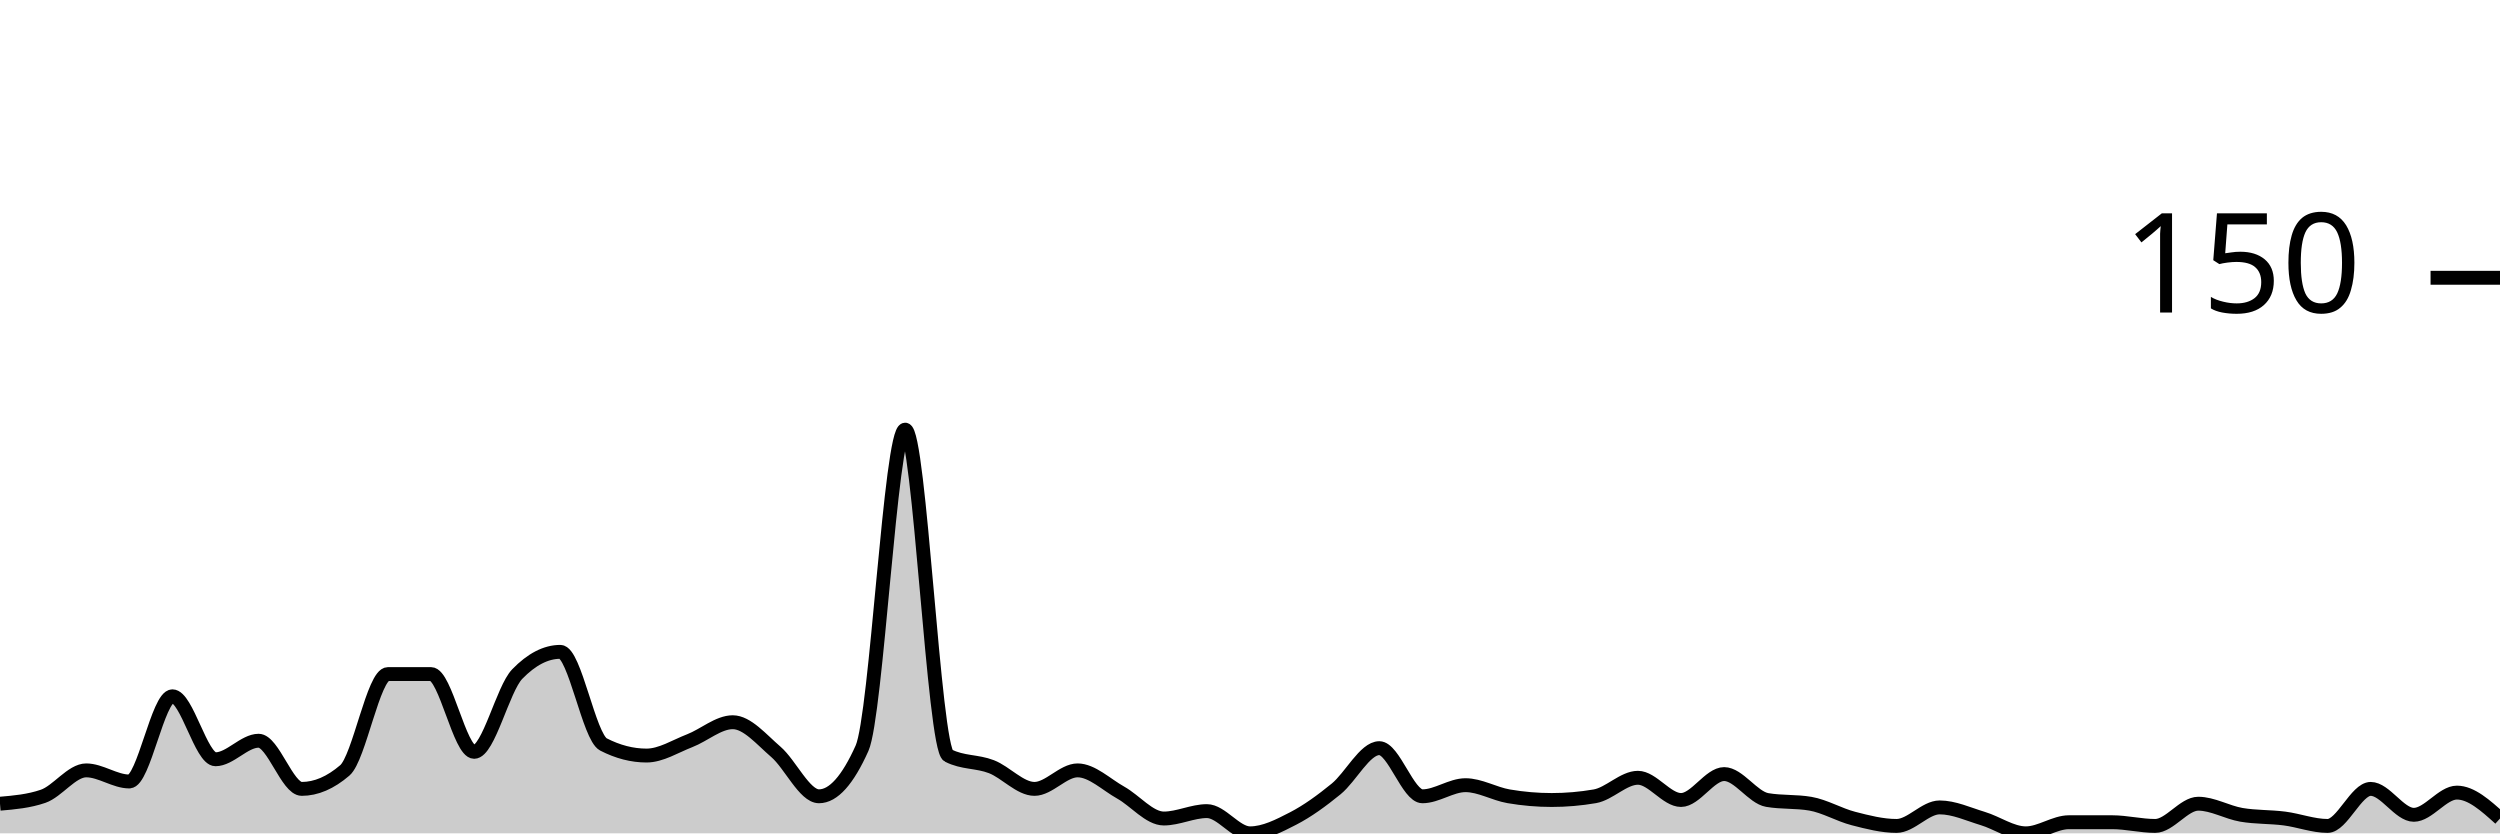
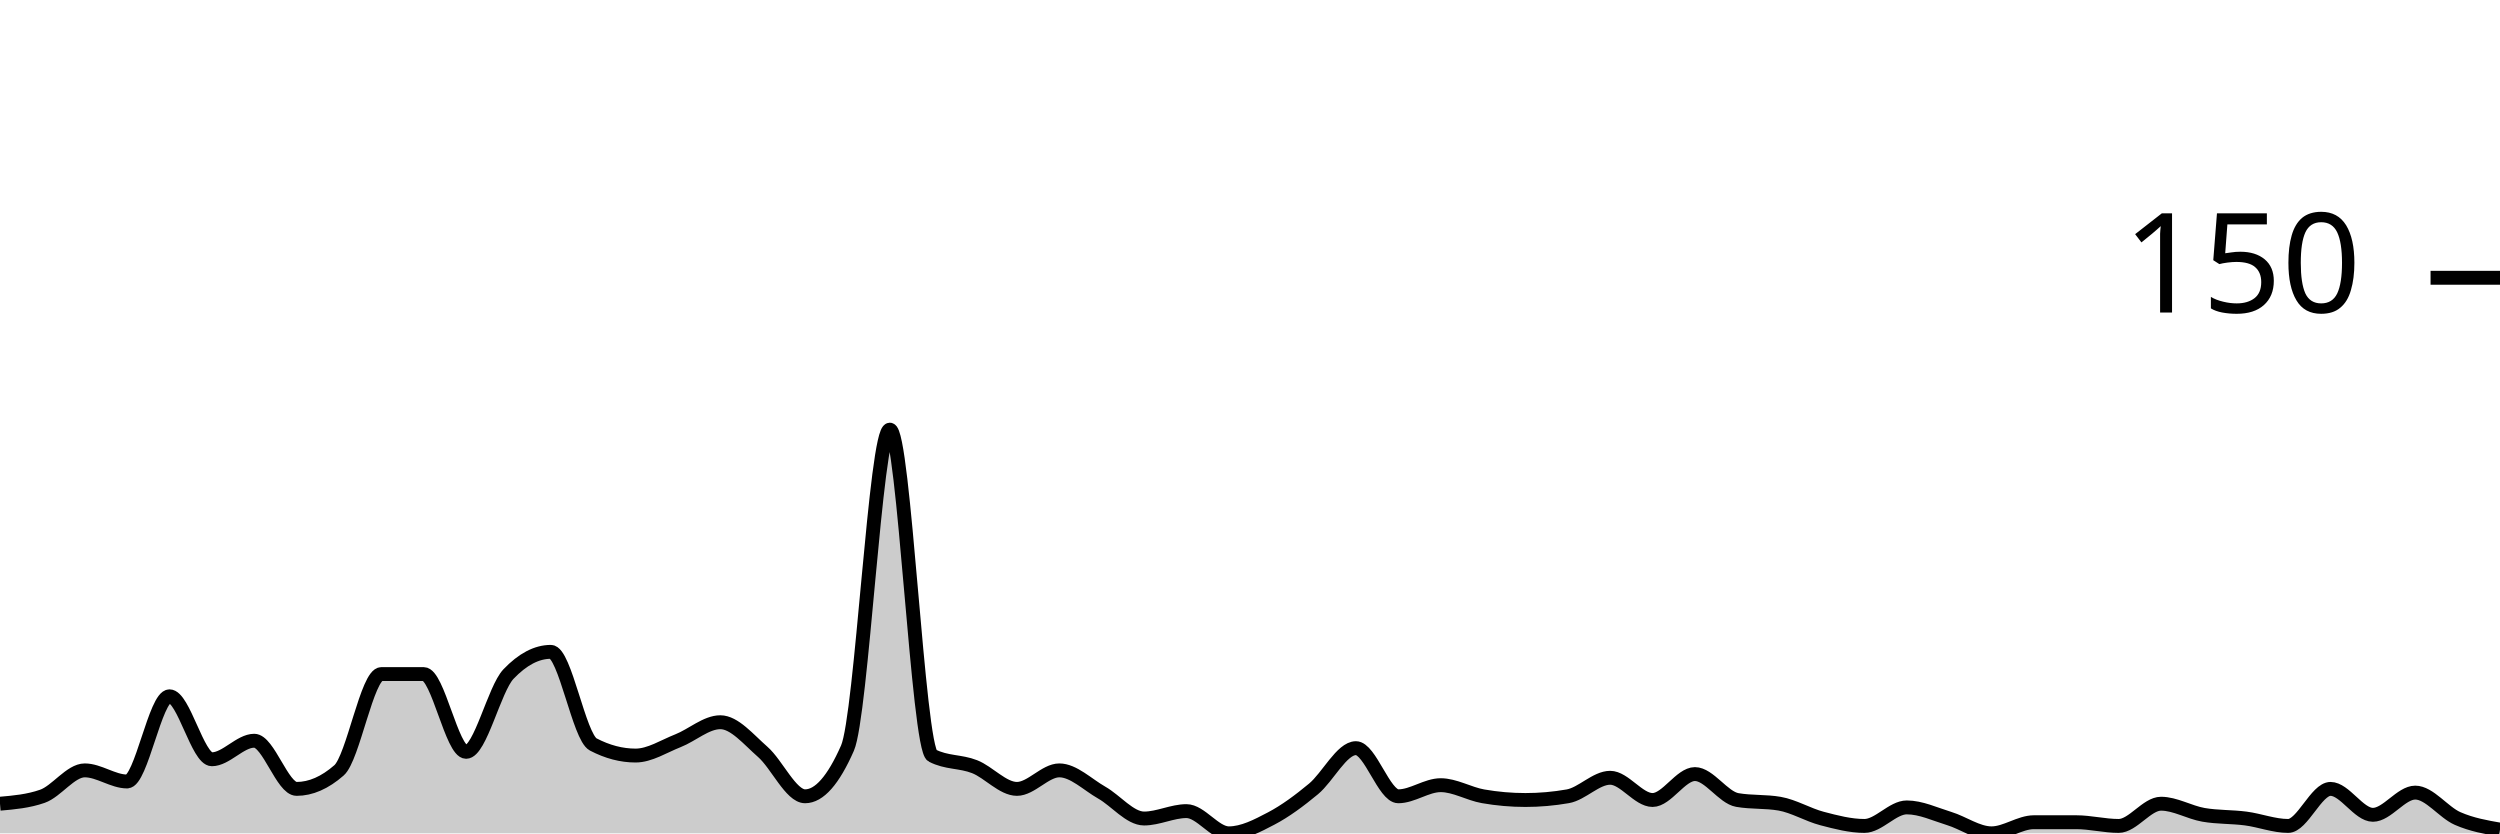
<svg xmlns="http://www.w3.org/2000/svg" viewBox="0 0 180 60">
  <g transform="translate(0,20)">
-     <path class="area" fill="rgba(0, 0, 0, 0.2)" d="M0,37.867C1.034,37.778,2.069,37.689,3.103,37.333C4.138,36.978,5.172,35.467,6.207,35.467C7.241,35.467,8.276,36.267,9.31,36.267C10.345,36.267,11.379,30.133,12.414,30.133C13.448,30.133,14.483,34.667,15.517,34.667C16.552,34.667,17.586,33.333,18.621,33.333C19.655,33.333,20.69,36.8,21.724,36.8C22.759,36.8,23.793,36.356,24.828,35.467C25.862,34.578,26.897,28.533,27.931,28.533C28.966,28.533,30,28.533,31.034,28.533C32.069,28.533,33.103,34.133,34.138,34.133C35.172,34.133,36.207,29.6,37.241,28.533C38.276,27.467,39.31,26.933,40.345,26.933C41.379,26.933,42.414,33.067,43.448,33.6C44.483,34.133,45.517,34.4,46.552,34.4C47.586,34.4,48.621,33.733,49.655,33.333C50.69,32.933,51.724,32,52.759,32C53.793,32,54.828,33.244,55.862,34.133C56.897,35.022,57.931,37.333,58.966,37.333C60,37.333,61.034,36.178,62.069,33.867C63.103,31.556,64.138,10.933,65.172,10.933C66.207,10.933,67.241,33.867,68.276,34.4C69.31,34.933,70.345,34.8,71.379,35.2C72.414,35.6,73.448,36.8,74.483,36.8C75.517,36.8,76.552,35.467,77.586,35.467C78.621,35.467,79.655,36.489,80.69,37.067C81.724,37.644,82.759,38.933,83.793,38.933C84.828,38.933,85.862,38.4,86.897,38.4C87.931,38.4,88.966,40,90,40C91.034,40,92.069,39.467,93.103,38.933C94.138,38.4,95.172,37.644,96.207,36.8C97.241,35.956,98.276,33.867,99.31,33.867C100.345,33.867,101.379,37.333,102.414,37.333C103.448,37.333,104.483,36.533,105.517,36.533C106.552,36.533,107.586,37.156,108.621,37.333C109.655,37.511,110.69,37.6,111.724,37.6C112.759,37.6,113.793,37.511,114.828,37.333C115.862,37.156,116.897,36,117.931,36C118.966,36,120,37.6,121.034,37.6C122.069,37.6,123.103,35.733,124.138,35.733C125.172,35.733,126.207,37.422,127.241,37.6C128.276,37.778,129.31,37.689,130.345,37.867C131.379,38.044,132.414,38.667,133.448,38.933C134.483,39.2,135.517,39.467,136.552,39.467C137.586,39.467,138.621,38.133,139.655,38.133C140.69,38.133,141.724,38.622,142.759,38.933C143.793,39.244,144.828,40,145.862,40C146.897,40,147.931,39.2,148.966,39.2C150,39.2,151.034,39.2,152.069,39.2C153.103,39.2,154.138,39.467,155.172,39.467C156.207,39.467,157.241,37.867,158.276,37.867C159.31,37.867,160.345,38.489,161.379,38.667C162.414,38.844,163.448,38.8,164.483,38.933C165.517,39.067,166.552,39.467,167.586,39.467C168.621,39.467,169.655,36.8,170.69,36.8C171.724,36.8,172.759,38.667,173.793,38.667C174.828,38.667,175.862,37.067,176.897,37.067C177.931,37.067,178.966,38,180,38.933L180,40C178.966,40,177.931,40,176.897,40C175.862,40,174.828,40,173.793,40C172.759,40,171.724,40,170.69,40C169.655,40,168.621,40,167.586,40C166.552,40,165.517,40,164.483,40C163.448,40,162.414,40,161.379,40C160.345,40,159.31,40,158.276,40C157.241,40,156.207,40,155.172,40C154.138,40,153.103,40,152.069,40C151.034,40,150,40,148.966,40C147.931,40,146.897,40,145.862,40C144.828,40,143.793,40,142.759,40C141.724,40,140.69,40,139.655,40C138.621,40,137.586,40,136.552,40C135.517,40,134.483,40,133.448,40C132.414,40,131.379,40,130.345,40C129.31,40,128.276,40,127.241,40C126.207,40,125.172,40,124.138,40C123.103,40,122.069,40,121.034,40C120,40,118.966,40,117.931,40C116.897,40,115.862,40,114.828,40C113.793,40,112.759,40,111.724,40C110.69,40,109.655,40,108.621,40C107.586,40,106.552,40,105.517,40C104.483,40,103.448,40,102.414,40C101.379,40,100.345,40,99.31,40C98.276,40,97.241,40,96.207,40C95.172,40,94.138,40,93.103,40C92.069,40,91.034,40,90,40C88.966,40,87.931,40,86.897,40C85.862,40,84.828,40,83.793,40C82.759,40,81.724,40,80.69,40C79.655,40,78.621,40,77.586,40C76.552,40,75.517,40,74.483,40C73.448,40,72.414,40,71.379,40C70.345,40,69.31,40,68.276,40C67.241,40,66.207,40,65.172,40C64.138,40,63.103,40,62.069,40C61.034,40,60,40,58.966,40C57.931,40,56.897,40,55.862,40C54.828,40,53.793,40,52.759,40C51.724,40,50.69,40,49.655,40C48.621,40,47.586,40,46.552,40C45.517,40,44.483,40,43.448,40C42.414,40,41.379,40,40.345,40C39.31,40,38.276,40,37.241,40C36.207,40,35.172,40,34.138,40C33.103,40,32.069,40,31.034,40C30,40,28.966,40,27.931,40C26.897,40,25.862,40,24.828,40C23.793,40,22.759,40,21.724,40C20.69,40,19.655,40,18.621,40C17.586,40,16.552,40,15.517,40C14.483,40,13.448,40,12.414,40C11.379,40,10.345,40,9.31,40C8.276,40,7.241,40,6.207,40C5.172,40,4.138,40,3.103,40C2.069,40,1.034,40,0,40Z" />
-     <path class="line" stroke="black" fill="none" d="M0,37.867C1.034,37.778,2.069,37.689,3.103,37.333C4.138,36.978,5.172,35.467,6.207,35.467C7.241,35.467,8.276,36.267,9.31,36.267C10.345,36.267,11.379,30.133,12.414,30.133C13.448,30.133,14.483,34.667,15.517,34.667C16.552,34.667,17.586,33.333,18.621,33.333C19.655,33.333,20.69,36.8,21.724,36.8C22.759,36.8,23.793,36.356,24.828,35.467C25.862,34.578,26.897,28.533,27.931,28.533C28.966,28.533,30,28.533,31.034,28.533C32.069,28.533,33.103,34.133,34.138,34.133C35.172,34.133,36.207,29.6,37.241,28.533C38.276,27.467,39.31,26.933,40.345,26.933C41.379,26.933,42.414,33.067,43.448,33.6C44.483,34.133,45.517,34.4,46.552,34.4C47.586,34.4,48.621,33.733,49.655,33.333C50.69,32.933,51.724,32,52.759,32C53.793,32,54.828,33.244,55.862,34.133C56.897,35.022,57.931,37.333,58.966,37.333C60,37.333,61.034,36.178,62.069,33.867C63.103,31.556,64.138,10.933,65.172,10.933C66.207,10.933,67.241,33.867,68.276,34.4C69.31,34.933,70.345,34.8,71.379,35.2C72.414,35.6,73.448,36.8,74.483,36.8C75.517,36.8,76.552,35.467,77.586,35.467C78.621,35.467,79.655,36.489,80.69,37.067C81.724,37.644,82.759,38.933,83.793,38.933C84.828,38.933,85.862,38.4,86.897,38.4C87.931,38.4,88.966,40,90,40C91.034,40,92.069,39.467,93.103,38.933C94.138,38.4,95.172,37.644,96.207,36.8C97.241,35.956,98.276,33.867,99.31,33.867C100.345,33.867,101.379,37.333,102.414,37.333C103.448,37.333,104.483,36.533,105.517,36.533C106.552,36.533,107.586,37.156,108.621,37.333C109.655,37.511,110.69,37.6,111.724,37.6C112.759,37.6,113.793,37.511,114.828,37.333C115.862,37.156,116.897,36,117.931,36C118.966,36,120,37.6,121.034,37.6C122.069,37.6,123.103,35.733,124.138,35.733C125.172,35.733,126.207,37.422,127.241,37.6C128.276,37.778,129.31,37.689,130.345,37.867C131.379,38.044,132.414,38.667,133.448,38.933C134.483,39.2,135.517,39.467,136.552,39.467C137.586,39.467,138.621,38.133,139.655,38.133C140.69,38.133,141.724,38.622,142.759,38.933C143.793,39.244,144.828,40,145.862,40C146.897,40,147.931,39.2,148.966,39.2C150,39.2,151.034,39.2,152.069,39.2C153.103,39.2,154.138,39.467,155.172,39.467C156.207,39.467,157.241,37.867,158.276,37.867C159.31,37.867,160.345,38.489,161.379,38.667C162.414,38.844,163.448,38.8,164.483,38.933C165.517,39.067,166.552,39.467,167.586,39.467C168.621,39.467,169.655,36.8,170.69,36.8C171.724,36.8,172.759,38.667,173.793,38.667C174.828,38.667,175.862,37.067,176.897,37.067C177.931,37.067,178.966,38,180,38.933" />
+     <path class="area" fill="rgba(0, 0, 0, 0.2)" d="M0,37.867C1.017,37.778,2.034,37.689,3.051,37.333C4.068,36.978,5.085,35.467,6.102,35.467C7.119,35.467,8.136,36.267,9.153,36.267C10.169,36.267,11.186,30.133,12.203,30.133C13.22,30.133,14.237,34.667,15.254,34.667C16.271,34.667,17.288,33.333,18.305,33.333C19.322,33.333,20.339,36.8,21.356,36.8C22.373,36.8,23.39,36.356,24.407,35.467C25.424,34.578,26.441,28.533,27.458,28.533C28.475,28.533,29.492,28.533,30.508,28.533C31.525,28.533,32.542,34.133,33.559,34.133C34.576,34.133,35.593,29.6,36.61,28.533C37.627,27.467,38.644,26.933,39.661,26.933C40.678,26.933,41.695,33.067,42.712,33.6C43.729,34.133,44.746,34.4,45.763,34.4C46.78,34.4,47.797,33.733,48.814,33.333C49.831,32.933,50.847,32,51.864,32C52.881,32,53.898,33.244,54.915,34.133C55.932,35.022,56.949,37.333,57.966,37.333C58.983,37.333,60,36.178,61.017,33.867C62.034,31.556,63.051,10.933,64.068,10.933C65.085,10.933,66.102,33.867,67.119,34.4C68.136,34.933,69.153,34.8,70.169,35.2C71.186,35.6,72.203,36.8,73.22,36.8C74.237,36.8,75.254,35.467,76.271,35.467C77.288,35.467,78.305,36.489,79.322,37.067C80.339,37.644,81.356,38.933,82.373,38.933C83.39,38.933,84.407,38.4,85.424,38.4C86.441,38.4,87.458,40,88.475,40C89.492,40,90.508,39.467,91.525,38.933C92.542,38.4,93.559,37.644,94.576,36.8C95.593,35.956,96.61,33.867,97.627,33.867C98.644,33.867,99.661,37.333,100.678,37.333C101.695,37.333,102.712,36.533,103.729,36.533C104.746,36.533,105.763,37.156,106.78,37.333C107.797,37.511,108.814,37.6,109.831,37.6C110.847,37.6,111.864,37.511,112.881,37.333C113.898,37.156,114.915,36,115.932,36C116.949,36,117.966,37.6,118.983,37.6C120,37.6,121.017,35.733,122.034,35.733C123.051,35.733,124.068,37.422,125.085,37.6C126.102,37.778,127.119,37.689,128.136,37.867C129.153,38.044,130.169,38.667,131.186,38.933C132.203,39.2,133.22,39.467,134.237,39.467C135.254,39.467,136.271,38.133,137.288,38.133C138.305,38.133,139.322,38.622,140.339,38.933C141.356,39.244,142.373,40,143.39,40C144.407,40,145.424,39.2,146.441,39.2C147.458,39.2,148.475,39.2,149.492,39.2C150.508,39.2,151.525,39.467,152.542,39.467C153.559,39.467,154.576,37.867,155.593,37.867C156.61,37.867,157.627,38.489,158.644,38.667C159.661,38.844,160.678,38.8,161.695,38.933C162.712,39.067,163.729,39.467,164.746,39.467C165.763,39.467,166.78,36.8,167.797,36.8C168.814,36.8,169.831,38.667,170.847,38.667C171.864,38.667,172.881,37.067,173.898,37.067C174.915,37.067,175.932,38.489,176.949,38.933C177.966,39.378,178.983,39.556,180,39.733L180,40C178.983,40,177.966,40,176.949,40C175.932,40,174.915,40,173.898,40C172.881,40,171.864,40,170.847,40C169.831,40,168.814,40,167.797,40C166.78,40,165.763,40,164.746,40C163.729,40,162.712,40,161.695,40C160.678,40,159.661,40,158.644,40C157.627,40,156.61,40,155.593,40C154.576,40,153.559,40,152.542,40C151.525,40,150.508,40,149.492,40C148.475,40,147.458,40,146.441,40C145.424,40,144.407,40,143.39,40C142.373,40,141.356,40,140.339,40C139.322,40,138.305,40,137.288,40C136.271,40,135.254,40,134.237,40C133.22,40,132.203,40,131.186,40C130.169,40,129.153,40,128.136,40C127.119,40,126.102,40,125.085,40C124.068,40,123.051,40,122.034,40C121.017,40,120,40,118.983,40C117.966,40,116.949,40,115.932,40C114.915,40,113.898,40,112.881,40C111.864,40,110.847,40,109.831,40C108.814,40,107.797,40,106.78,40C105.763,40,104.746,40,103.729,40C102.712,40,101.695,40,100.678,40C99.661,40,98.644,40,97.627,40C96.61,40,95.593,40,94.576,40C93.559,40,92.542,40,91.525,40C90.508,40,89.492,40,88.475,40C87.458,40,86.441,40,85.424,40C84.407,40,83.39,40,82.373,40C81.356,40,80.339,40,79.322,40C78.305,40,77.288,40,76.271,40C75.254,40,74.237,40,73.22,40C72.203,40,71.186,40,70.169,40C69.153,40,68.136,40,67.119,40C66.102,40,65.085,40,64.068,40C63.051,40,62.034,40,61.017,40C60,40,58.983,40,57.966,40C56.949,40,55.932,40,54.915,40C53.898,40,52.881,40,51.864,40C50.847,40,49.831,40,48.814,40C47.797,40,46.78,40,45.763,40C44.746,40,43.729,40,42.712,40C41.695,40,40.678,40,39.661,40C38.644,40,37.627,40,36.61,40C35.593,40,34.576,40,33.559,40C32.542,40,31.525,40,30.508,40C29.492,40,28.475,40,27.458,40C26.441,40,25.424,40,24.407,40C23.39,40,22.373,40,21.356,40C20.339,40,19.322,40,18.305,40C17.288,40,16.271,40,15.254,40C14.237,40,13.22,40,12.203,40C11.186,40,10.169,40,9.153,40C8.136,40,7.119,40,6.102,40C5.085,40,4.068,40,3.051,40C2.034,40,1.017,40,0,40Z" />
+     <path class="line" stroke="black" fill="none" d="M0,37.867C1.017,37.778,2.034,37.689,3.051,37.333C4.068,36.978,5.085,35.467,6.102,35.467C7.119,35.467,8.136,36.267,9.153,36.267C10.169,36.267,11.186,30.133,12.203,30.133C13.22,30.133,14.237,34.667,15.254,34.667C16.271,34.667,17.288,33.333,18.305,33.333C19.322,33.333,20.339,36.8,21.356,36.8C22.373,36.8,23.39,36.356,24.407,35.467C25.424,34.578,26.441,28.533,27.458,28.533C28.475,28.533,29.492,28.533,30.508,28.533C31.525,28.533,32.542,34.133,33.559,34.133C34.576,34.133,35.593,29.6,36.61,28.533C37.627,27.467,38.644,26.933,39.661,26.933C40.678,26.933,41.695,33.067,42.712,33.6C43.729,34.133,44.746,34.4,45.763,34.4C46.78,34.4,47.797,33.733,48.814,33.333C49.831,32.933,50.847,32,51.864,32C52.881,32,53.898,33.244,54.915,34.133C55.932,35.022,56.949,37.333,57.966,37.333C58.983,37.333,60,36.178,61.017,33.867C62.034,31.556,63.051,10.933,64.068,10.933C65.085,10.933,66.102,33.867,67.119,34.4C68.136,34.933,69.153,34.8,70.169,35.2C71.186,35.6,72.203,36.8,73.22,36.8C74.237,36.8,75.254,35.467,76.271,35.467C77.288,35.467,78.305,36.489,79.322,37.067C80.339,37.644,81.356,38.933,82.373,38.933C83.39,38.933,84.407,38.4,85.424,38.4C86.441,38.4,87.458,40,88.475,40C89.492,40,90.508,39.467,91.525,38.933C92.542,38.4,93.559,37.644,94.576,36.8C95.593,35.956,96.61,33.867,97.627,33.867C98.644,33.867,99.661,37.333,100.678,37.333C101.695,37.333,102.712,36.533,103.729,36.533C104.746,36.533,105.763,37.156,106.78,37.333C107.797,37.511,108.814,37.6,109.831,37.6C110.847,37.6,111.864,37.511,112.881,37.333C113.898,37.156,114.915,36,115.932,36C116.949,36,117.966,37.6,118.983,37.6C120,37.6,121.017,35.733,122.034,35.733C123.051,35.733,124.068,37.422,125.085,37.6C126.102,37.778,127.119,37.689,128.136,37.867C129.153,38.044,130.169,38.667,131.186,38.933C132.203,39.2,133.22,39.467,134.237,39.467C135.254,39.467,136.271,38.133,137.288,38.133C138.305,38.133,139.322,38.622,140.339,38.933C141.356,39.244,142.373,40,143.39,40C144.407,40,145.424,39.2,146.441,39.2C147.458,39.2,148.475,39.2,149.492,39.2C150.508,39.2,151.525,39.467,152.542,39.467C153.559,39.467,154.576,37.867,155.593,37.867C156.61,37.867,157.627,38.489,158.644,38.667C159.661,38.844,160.678,38.8,161.695,38.933C162.712,39.067,163.729,39.467,164.746,39.467C165.763,39.467,166.78,36.8,167.797,36.8C168.814,36.8,169.831,38.667,170.847,38.667C171.864,38.667,172.881,37.067,173.898,37.067C174.915,37.067,175.932,38.489,176.949,38.933C177.966,39.378,178.983,39.556,180,39.733" />
    <path class="axis-ceiling" stroke-width="1" stroke="black" fill="none" d="M175,0L180,0" />
    <text class="axis-ceiling-label" font-family="sans-serif" text-anchor="end" font-size="10px" x="170" y="2.5">150</text>
  </g>
</svg>
